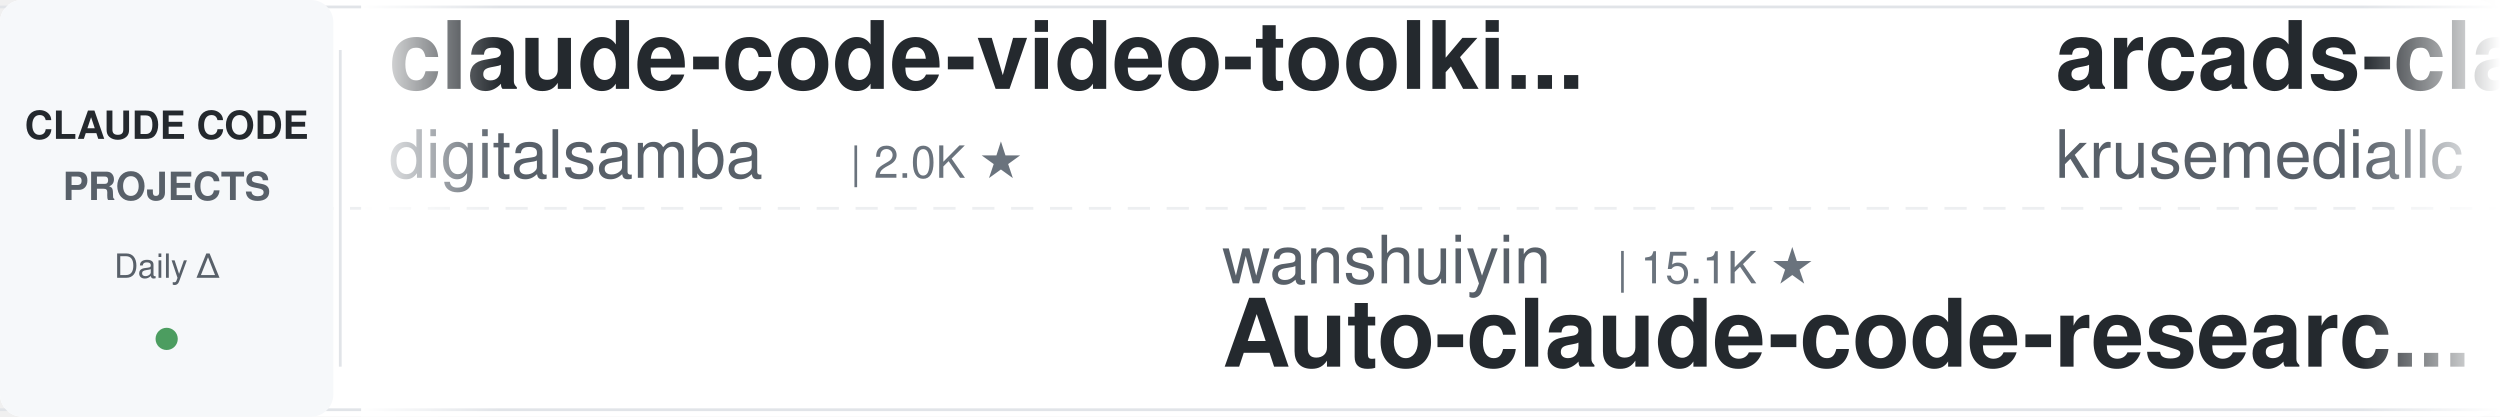
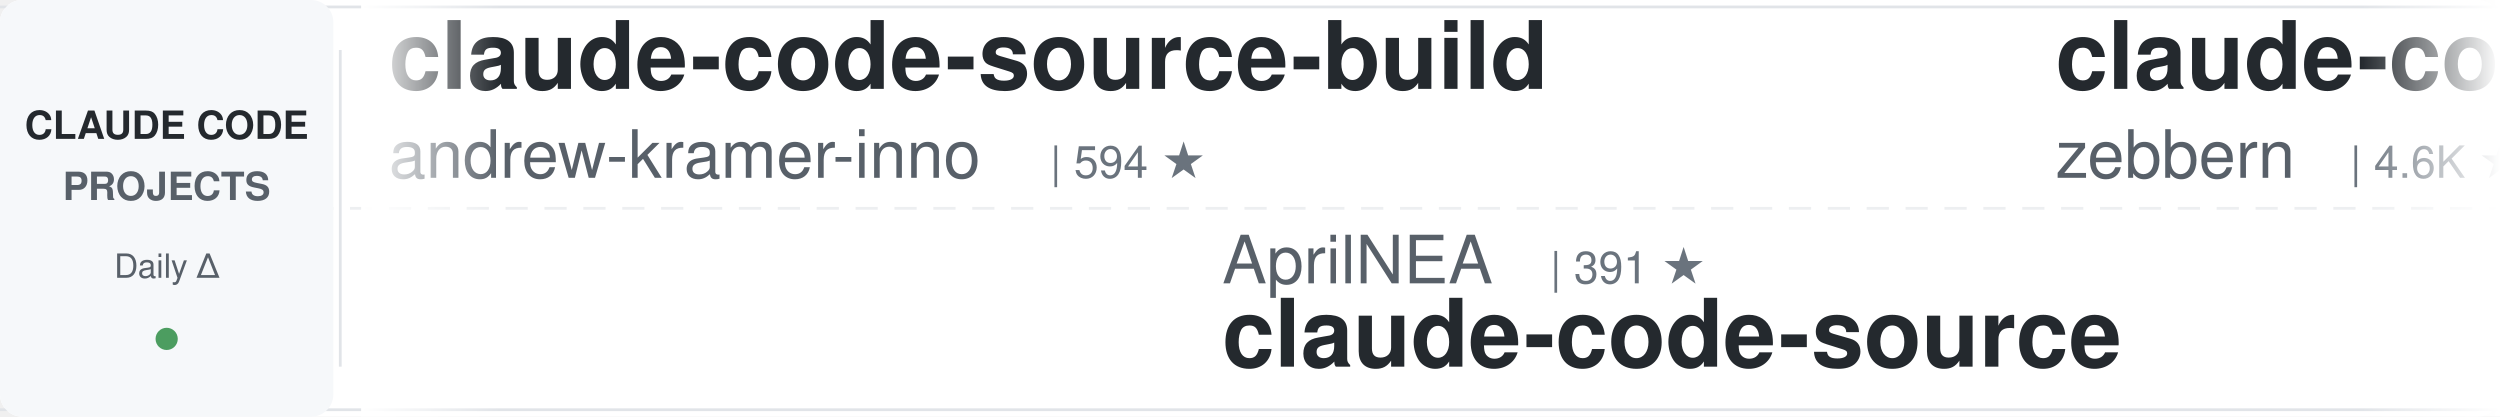
<svg xmlns="http://www.w3.org/2000/svg" width="900" height="150">
  <defs>
    <linearGradient id="leftFade" x1="0%" y1="0%" x2="100%" y2="0%">
      <stop offset="0%" style="stop-color:#ffffff;stop-opacity:1" />
      <stop offset="100%" style="stop-color:#ffffff;stop-opacity:0" />
    </linearGradient>
    <linearGradient id="rightFade" x1="0%" y1="0%" x2="100%" y2="0%">
      <stop offset="0%" style="stop-color:#ffffff;stop-opacity:0" />
      <stop offset="100%" style="stop-color:#ffffff;stop-opacity:1" />
    </linearGradient>
  </defs>
  <rect width="900" height="150" fill="#ffffff" rx="8" />
  <rect x="0" y="2" width="900" height="1" fill="#e1e4e8" />
  <rect x="0" y="147" width="900" height="1" fill="#e1e4e8" />
  <line x1="0" y1="75" x2="900" y2="75" stroke="#e1e4e8" stroke-width="1" stroke-dasharray="8 6" opacity="0.6" />
  <rect x="0" y="0" width="120" height="150" fill="#f6f8fa" rx="8" />
  <text x="60" y="50" font-family="-apple-system, BlinkMacSystemFont, 'Segoe UI', Helvetica, Arial, sans-serif" font-size="14" font-weight="600" fill="#24292e" text-anchor="middle">CLAUDE CODE</text>
  <text x="60" y="72" font-family="-apple-system, BlinkMacSystemFont, 'Segoe UI', Helvetica, Arial, sans-serif" font-size="14" font-weight="600" fill="#586069" text-anchor="middle">PROJECTS</text>
  <text x="60" y="100" font-family="-apple-system, BlinkMacSystemFont, 'Segoe UI', Helvetica, Arial, sans-serif" font-size="12" font-weight="500" fill="#586069" text-anchor="middle">Daily Δ</text>
  <circle cx="60" cy="122" r="4" fill="#22863a" opacity="0.8" />
  <rect x="122" y="18" width="1" height="114" fill="#e1e4e8" />
  <clipPath id="tickerClip">
    <rect x="130" y="0" width="770" height="150" />
  </clipPath>
  <g clip-path="url(#tickerClip)">
    <g id="tickerItems">
      <animateTransform attributeName="transform" attributeType="XML" type="translate" from="0 0" to="-3000 0" dur="54s" repeatCount="indefinite" />
      <g transform="translate(0, 0)">
-         <text x="140" y="32" font-family="-apple-system, BlinkMacSystemFont, 'Segoe UI', Helvetica, Arial, sans-serif" font-size="34" font-weight="600" fill="#24292e">claude-code-video-toolki...</text>
-         <text x="140" y="64" font-family="-apple-system, BlinkMacSystemFont, 'Segoe UI', Helvetica, Arial, sans-serif" font-size="24" font-weight="400" fill="#586069">digitalsamba</text>
-         <text x="306" y="64" font-family="-apple-system, BlinkMacSystemFont, 'Segoe UI', Helvetica, Arial, sans-serif" font-size="16" font-weight="500" fill="#6a737d">| 2.0K ★</text>
+         <text x="140" y="32" font-family="-apple-system, BlinkMacSystemFont, 'Segoe UI', Helvetica, Arial, sans-serif" font-size="34" font-weight="600" fill="#24292e">claude-code-source-build</text>
+         <text x="140" y="64" font-family="-apple-system, BlinkMacSystemFont, 'Segoe UI', Helvetica, Arial, sans-serif" font-size="24" font-weight="400" fill="#586069">andrew-kramer-inno</text>
+         <text x="378" y="64" font-family="-apple-system, BlinkMacSystemFont, 'Segoe UI', Helvetica, Arial, sans-serif" font-size="16" font-weight="500" fill="#6a737d">| 594 ★</text>
      </g>
      <g transform="translate(300, 0)">
-         <text x="140" y="102" font-family="-apple-system, BlinkMacSystemFont, 'Segoe UI', Helvetica, Arial, sans-serif" font-size="24" font-weight="400" fill="#586069">wanshuiyin</text>
-         <text x="282" y="102" font-family="-apple-system, BlinkMacSystemFont, 'Segoe UI', Helvetica, Arial, sans-serif" font-size="16" font-weight="500" fill="#6a737d">| 15.1K ★</text>
-         <text x="140" y="132" font-family="-apple-system, BlinkMacSystemFont, 'Segoe UI', Helvetica, Arial, sans-serif" font-size="34" font-weight="600" fill="#24292e">Auto-claude-code-researc...</text>
+         <text x="140" y="102" font-family="-apple-system, BlinkMacSystemFont, 'Segoe UI', Helvetica, Arial, sans-serif" font-size="24" font-weight="400" fill="#586069">AprilNEA</text>
+         <text x="258" y="102" font-family="-apple-system, BlinkMacSystemFont, 'Segoe UI', Helvetica, Arial, sans-serif" font-size="16" font-weight="500" fill="#6a737d">| 391 ★</text>
+         <text x="140" y="132" font-family="-apple-system, BlinkMacSystemFont, 'Segoe UI', Helvetica, Arial, sans-serif" font-size="34" font-weight="600" fill="#24292e">claude-code-source</text>
      </g>
      <g transform="translate(600, 0)">
-         <text x="140" y="32" font-family="-apple-system, BlinkMacSystemFont, 'Segoe UI', Helvetica, Arial, sans-serif" font-size="34" font-weight="600" fill="#24292e">arcads-claude-code</text>
-         <text x="140" y="64" font-family="-apple-system, BlinkMacSystemFont, 'Segoe UI', Helvetica, Arial, sans-serif" font-size="24" font-weight="400" fill="#586069">krusemediallc</text>
-         <text x="318" y="64" font-family="-apple-system, BlinkMacSystemFont, 'Segoe UI', Helvetica, Arial, sans-serif" font-size="16" font-weight="500" fill="#6a737d">| 1.4K ★</text>
+         <text x="140" y="32" font-family="-apple-system, BlinkMacSystemFont, 'Segoe UI', Helvetica, Arial, sans-serif" font-size="34" font-weight="600" fill="#24292e">claude-code-guide</text>
+         <text x="140" y="64" font-family="-apple-system, BlinkMacSystemFont, 'Segoe UI', Helvetica, Arial, sans-serif" font-size="24" font-weight="400" fill="#586069">zebbern</text>
+         <text x="246" y="64" font-family="-apple-system, BlinkMacSystemFont, 'Segoe UI', Helvetica, Arial, sans-serif" font-size="16" font-weight="500" fill="#6a737d">| 4.6K ★</text>
      </g>
      <g transform="translate(900, 0)">
-         <text x="140" y="102" font-family="-apple-system, BlinkMacSystemFont, 'Segoe UI', Helvetica, Arial, sans-serif" font-size="24" font-weight="400" fill="#586069">ccplugins</text>
-         <text x="270" y="102" font-family="-apple-system, BlinkMacSystemFont, 'Segoe UI', Helvetica, Arial, sans-serif" font-size="16" font-weight="500" fill="#6a737d">| 922 ★</text>
-         <text x="140" y="132" font-family="-apple-system, BlinkMacSystemFont, 'Segoe UI', Helvetica, Arial, sans-serif" font-size="34" font-weight="600" fill="#24292e">awesome-claude-code-plug...</text>
+         <text x="140" y="102" font-family="-apple-system, BlinkMacSystemFont, 'Segoe UI', Helvetica, Arial, sans-serif" font-size="24" font-weight="400" fill="#586069">huangserva</text>
+         <text x="282" y="102" font-family="-apple-system, BlinkMacSystemFont, 'Segoe UI', Helvetica, Arial, sans-serif" font-size="16" font-weight="500" fill="#6a737d">| 623 ★</text>
+         <text x="140" y="132" font-family="-apple-system, BlinkMacSystemFont, 'Segoe UI', Helvetica, Arial, sans-serif" font-size="34" font-weight="600" fill="#24292e">claude-code-cli</text>
      </g>
      <g transform="translate(1200, 0)">
-         <text x="140" y="32" font-family="-apple-system, BlinkMacSystemFont, 'Segoe UI', Helvetica, Arial, sans-serif" font-size="34" font-weight="600" fill="#24292e">ECC</text>
-         <text x="140" y="64" font-family="-apple-system, BlinkMacSystemFont, 'Segoe UI', Helvetica, Arial, sans-serif" font-size="24" font-weight="400" fill="#586069">affaan-m</text>
-         <text x="258" y="64" font-family="-apple-system, BlinkMacSystemFont, 'Segoe UI', Helvetica, Arial, sans-serif" font-size="16" font-weight="500" fill="#6a737d">| 242.8K ★</text>
+         <text x="140" y="32" font-family="-apple-system, BlinkMacSystemFont, 'Segoe UI', Helvetica, Arial, sans-serif" font-size="34" font-weight="600" fill="#24292e">everything-claude-code</text>
+         <text x="140" y="64" font-family="-apple-system, BlinkMacSystemFont, 'Segoe UI', Helvetica, Arial, sans-serif" font-size="24" font-weight="400" fill="#586069">WorldFlowAI</text>
+         <text x="294" y="64" font-family="-apple-system, BlinkMacSystemFont, 'Segoe UI', Helvetica, Arial, sans-serif" font-size="16" font-weight="500" fill="#6a737d">| 1.7K ★</text>
      </g>
      <g transform="translate(1500, 0)">
-         <text x="140" y="102" font-family="-apple-system, BlinkMacSystemFont, 'Segoe UI', Helvetica, Arial, sans-serif" font-size="24" font-weight="400" fill="#586069">jqueryscript</text>
-         <text x="306" y="102" font-family="-apple-system, BlinkMacSystemFont, 'Segoe UI', Helvetica, Arial, sans-serif" font-size="16" font-weight="500" fill="#6a737d">| 504 ★</text>
-         <text x="140" y="132" font-family="-apple-system, BlinkMacSystemFont, 'Segoe UI', Helvetica, Arial, sans-serif" font-size="34" font-weight="600" fill="#24292e">awesome-claude-code</text>
+         <text x="140" y="102" font-family="-apple-system, BlinkMacSystemFont, 'Segoe UI', Helvetica, Arial, sans-serif" font-size="24" font-weight="400" fill="#586069">hangsman</text>
+         <text x="258" y="102" font-family="-apple-system, BlinkMacSystemFont, 'Segoe UI', Helvetica, Arial, sans-serif" font-size="16" font-weight="500" fill="#6a737d">| 790 ★</text>
+         <text x="140" y="132" font-family="-apple-system, BlinkMacSystemFont, 'Segoe UI', Helvetica, Arial, sans-serif" font-size="34" font-weight="600" fill="#24292e">claude-code-source</text>
      </g>
      <g transform="translate(1800, 0)">
-         <text x="140" y="32" font-family="-apple-system, BlinkMacSystemFont, 'Segoe UI', Helvetica, Arial, sans-serif" font-size="34" font-weight="600" fill="#24292e">andrej-karpathy-skills</text>
-         <text x="140" y="64" font-family="-apple-system, BlinkMacSystemFont, 'Segoe UI', Helvetica, Arial, sans-serif" font-size="24" font-weight="400" fill="#586069">multica-ai</text>
-         <text x="282" y="64" font-family="-apple-system, BlinkMacSystemFont, 'Segoe UI', Helvetica, Arial, sans-serif" font-size="16" font-weight="500" fill="#6a737d">| 206.2K ★</text>
+         <text x="140" y="32" font-family="-apple-system, BlinkMacSystemFont, 'Segoe UI', Helvetica, Arial, sans-serif" font-size="34" font-weight="600" fill="#24292e">claude-code-plugins-plus...</text>
+         <text x="140" y="64" font-family="-apple-system, BlinkMacSystemFont, 'Segoe UI', Helvetica, Arial, sans-serif" font-size="24" font-weight="400" fill="#586069">jeremylongshore</text>
+         <text x="342" y="64" font-family="-apple-system, BlinkMacSystemFont, 'Segoe UI', Helvetica, Arial, sans-serif" font-size="16" font-weight="500" fill="#6a737d">| 2.7K ★</text>
      </g>
      <g transform="translate(2100, 0)">
-         <text x="140" y="102" font-family="-apple-system, BlinkMacSystemFont, 'Segoe UI', Helvetica, Arial, sans-serif" font-size="24" font-weight="400" fill="#586069">SeemSeam</text>
-         <text x="258" y="102" font-family="-apple-system, BlinkMacSystemFont, 'Segoe UI', Helvetica, Arial, sans-serif" font-size="16" font-weight="500" fill="#6a737d">| 3.4K ★</text>
-         <text x="140" y="132" font-family="-apple-system, BlinkMacSystemFont, 'Segoe UI', Helvetica, Arial, sans-serif" font-size="34" font-weight="600" fill="#24292e">claude_codex_bridge</text>
+         <text x="140" y="102" font-family="-apple-system, BlinkMacSystemFont, 'Segoe UI', Helvetica, Arial, sans-serif" font-size="24" font-weight="400" fill="#586069">kodu-ai</text>
+         <text x="246" y="102" font-family="-apple-system, BlinkMacSystemFont, 'Segoe UI', Helvetica, Arial, sans-serif" font-size="16" font-weight="500" fill="#6a737d">| 5.2K ★</text>
+         <text x="140" y="132" font-family="-apple-system, BlinkMacSystemFont, 'Segoe UI', Helvetica, Arial, sans-serif" font-size="34" font-weight="600" fill="#24292e">claude-coder</text>
      </g>
      <g transform="translate(2400, 0)">
-         <text x="140" y="32" font-family="-apple-system, BlinkMacSystemFont, 'Segoe UI', Helvetica, Arial, sans-serif" font-size="34" font-weight="600" fill="#24292e">claude-code-security-rev...</text>
+         <text x="140" y="32" font-family="-apple-system, BlinkMacSystemFont, 'Segoe UI', Helvetica, Arial, sans-serif" font-size="34" font-weight="600" fill="#24292e">claude-code-action</text>
        <text x="140" y="64" font-family="-apple-system, BlinkMacSystemFont, 'Segoe UI', Helvetica, Arial, sans-serif" font-size="24" font-weight="400" fill="#586069">anthropics</text>
-         <text x="282" y="64" font-family="-apple-system, BlinkMacSystemFont, 'Segoe UI', Helvetica, Arial, sans-serif" font-size="16" font-weight="500" fill="#6a737d">| 6.0K ★</text>
+         <text x="282" y="64" font-family="-apple-system, BlinkMacSystemFont, 'Segoe UI', Helvetica, Arial, sans-serif" font-size="16" font-weight="500" fill="#6a737d">| 8.7K ★</text>
      </g>
      <g transform="translate(2700, 0)">
-         <text x="140" y="102" font-family="-apple-system, BlinkMacSystemFont, 'Segoe UI', Helvetica, Arial, sans-serif" font-size="24" font-weight="400" fill="#586069">Maciek-roboblog</text>
-         <text x="342" y="102" font-family="-apple-system, BlinkMacSystemFont, 'Segoe UI', Helvetica, Arial, sans-serif" font-size="16" font-weight="500" fill="#6a737d">| 8.7K ★</text>
-         <text x="140" y="132" font-family="-apple-system, BlinkMacSystemFont, 'Segoe UI', Helvetica, Arial, sans-serif" font-size="34" font-weight="600" fill="#24292e">Claude-Code-Usage-Monito...</text>
+         <text x="140" y="102" font-family="-apple-system, BlinkMacSystemFont, 'Segoe UI', Helvetica, Arial, sans-serif" font-size="24" font-weight="400" fill="#586069">Chachamaru127</text>
+         <text x="318" y="102" font-family="-apple-system, BlinkMacSystemFont, 'Segoe UI', Helvetica, Arial, sans-serif" font-size="16" font-weight="500" fill="#6a737d">| 3.1K ★</text>
+         <text x="140" y="132" font-family="-apple-system, BlinkMacSystemFont, 'Segoe UI', Helvetica, Arial, sans-serif" font-size="34" font-weight="600" fill="#24292e">claude-code-harness</text>
      </g>
      <g transform="translate(3000, 0)">
-         <text x="140" y="32" font-family="-apple-system, BlinkMacSystemFont, 'Segoe UI', Helvetica, Arial, sans-serif" font-size="34" font-weight="600" fill="#24292e">claude-code-video-toolki...</text>
-         <text x="140" y="64" font-family="-apple-system, BlinkMacSystemFont, 'Segoe UI', Helvetica, Arial, sans-serif" font-size="24" font-weight="400" fill="#586069">digitalsamba</text>
-         <text x="306" y="64" font-family="-apple-system, BlinkMacSystemFont, 'Segoe UI', Helvetica, Arial, sans-serif" font-size="16" font-weight="500" fill="#6a737d">| 2.0K ★</text>
+         <text x="140" y="32" font-family="-apple-system, BlinkMacSystemFont, 'Segoe UI', Helvetica, Arial, sans-serif" font-size="34" font-weight="600" fill="#24292e">claude-code-source-build</text>
+         <text x="140" y="64" font-family="-apple-system, BlinkMacSystemFont, 'Segoe UI', Helvetica, Arial, sans-serif" font-size="24" font-weight="400" fill="#586069">andrew-kramer-inno</text>
+         <text x="378" y="64" font-family="-apple-system, BlinkMacSystemFont, 'Segoe UI', Helvetica, Arial, sans-serif" font-size="16" font-weight="500" fill="#6a737d">| 594 ★</text>
      </g>
      <g transform="translate(3300, 0)">
-         <text x="140" y="102" font-family="-apple-system, BlinkMacSystemFont, 'Segoe UI', Helvetica, Arial, sans-serif" font-size="24" font-weight="400" fill="#586069">wanshuiyin</text>
-         <text x="282" y="102" font-family="-apple-system, BlinkMacSystemFont, 'Segoe UI', Helvetica, Arial, sans-serif" font-size="16" font-weight="500" fill="#6a737d">| 15.1K ★</text>
-         <text x="140" y="132" font-family="-apple-system, BlinkMacSystemFont, 'Segoe UI', Helvetica, Arial, sans-serif" font-size="34" font-weight="600" fill="#24292e">Auto-claude-code-researc...</text>
+         <text x="140" y="102" font-family="-apple-system, BlinkMacSystemFont, 'Segoe UI', Helvetica, Arial, sans-serif" font-size="24" font-weight="400" fill="#586069">AprilNEA</text>
+         <text x="258" y="102" font-family="-apple-system, BlinkMacSystemFont, 'Segoe UI', Helvetica, Arial, sans-serif" font-size="16" font-weight="500" fill="#6a737d">| 391 ★</text>
+         <text x="140" y="132" font-family="-apple-system, BlinkMacSystemFont, 'Segoe UI', Helvetica, Arial, sans-serif" font-size="34" font-weight="600" fill="#24292e">claude-code-source</text>
      </g>
      <g transform="translate(3600, 0)">
-         <text x="140" y="32" font-family="-apple-system, BlinkMacSystemFont, 'Segoe UI', Helvetica, Arial, sans-serif" font-size="34" font-weight="600" fill="#24292e">arcads-claude-code</text>
-         <text x="140" y="64" font-family="-apple-system, BlinkMacSystemFont, 'Segoe UI', Helvetica, Arial, sans-serif" font-size="24" font-weight="400" fill="#586069">krusemediallc</text>
-         <text x="318" y="64" font-family="-apple-system, BlinkMacSystemFont, 'Segoe UI', Helvetica, Arial, sans-serif" font-size="16" font-weight="500" fill="#6a737d">| 1.4K ★</text>
+         <text x="140" y="32" font-family="-apple-system, BlinkMacSystemFont, 'Segoe UI', Helvetica, Arial, sans-serif" font-size="34" font-weight="600" fill="#24292e">claude-code-guide</text>
+         <text x="140" y="64" font-family="-apple-system, BlinkMacSystemFont, 'Segoe UI', Helvetica, Arial, sans-serif" font-size="24" font-weight="400" fill="#586069">zebbern</text>
+         <text x="246" y="64" font-family="-apple-system, BlinkMacSystemFont, 'Segoe UI', Helvetica, Arial, sans-serif" font-size="16" font-weight="500" fill="#6a737d">| 4.6K ★</text>
      </g>
      <g transform="translate(3900, 0)">
-         <text x="140" y="102" font-family="-apple-system, BlinkMacSystemFont, 'Segoe UI', Helvetica, Arial, sans-serif" font-size="24" font-weight="400" fill="#586069">ccplugins</text>
-         <text x="270" y="102" font-family="-apple-system, BlinkMacSystemFont, 'Segoe UI', Helvetica, Arial, sans-serif" font-size="16" font-weight="500" fill="#6a737d">| 922 ★</text>
-         <text x="140" y="132" font-family="-apple-system, BlinkMacSystemFont, 'Segoe UI', Helvetica, Arial, sans-serif" font-size="34" font-weight="600" fill="#24292e">awesome-claude-code-plug...</text>
+         <text x="140" y="102" font-family="-apple-system, BlinkMacSystemFont, 'Segoe UI', Helvetica, Arial, sans-serif" font-size="24" font-weight="400" fill="#586069">huangserva</text>
+         <text x="282" y="102" font-family="-apple-system, BlinkMacSystemFont, 'Segoe UI', Helvetica, Arial, sans-serif" font-size="16" font-weight="500" fill="#6a737d">| 623 ★</text>
+         <text x="140" y="132" font-family="-apple-system, BlinkMacSystemFont, 'Segoe UI', Helvetica, Arial, sans-serif" font-size="34" font-weight="600" fill="#24292e">claude-code-cli</text>
      </g>
    </g>
  </g>
  <rect x="130" y="0" width="50" height="150" fill="url(#leftFade)" />
  <rect x="850" y="0" width="50" height="150" fill="url(#rightFade)" />
</svg>
